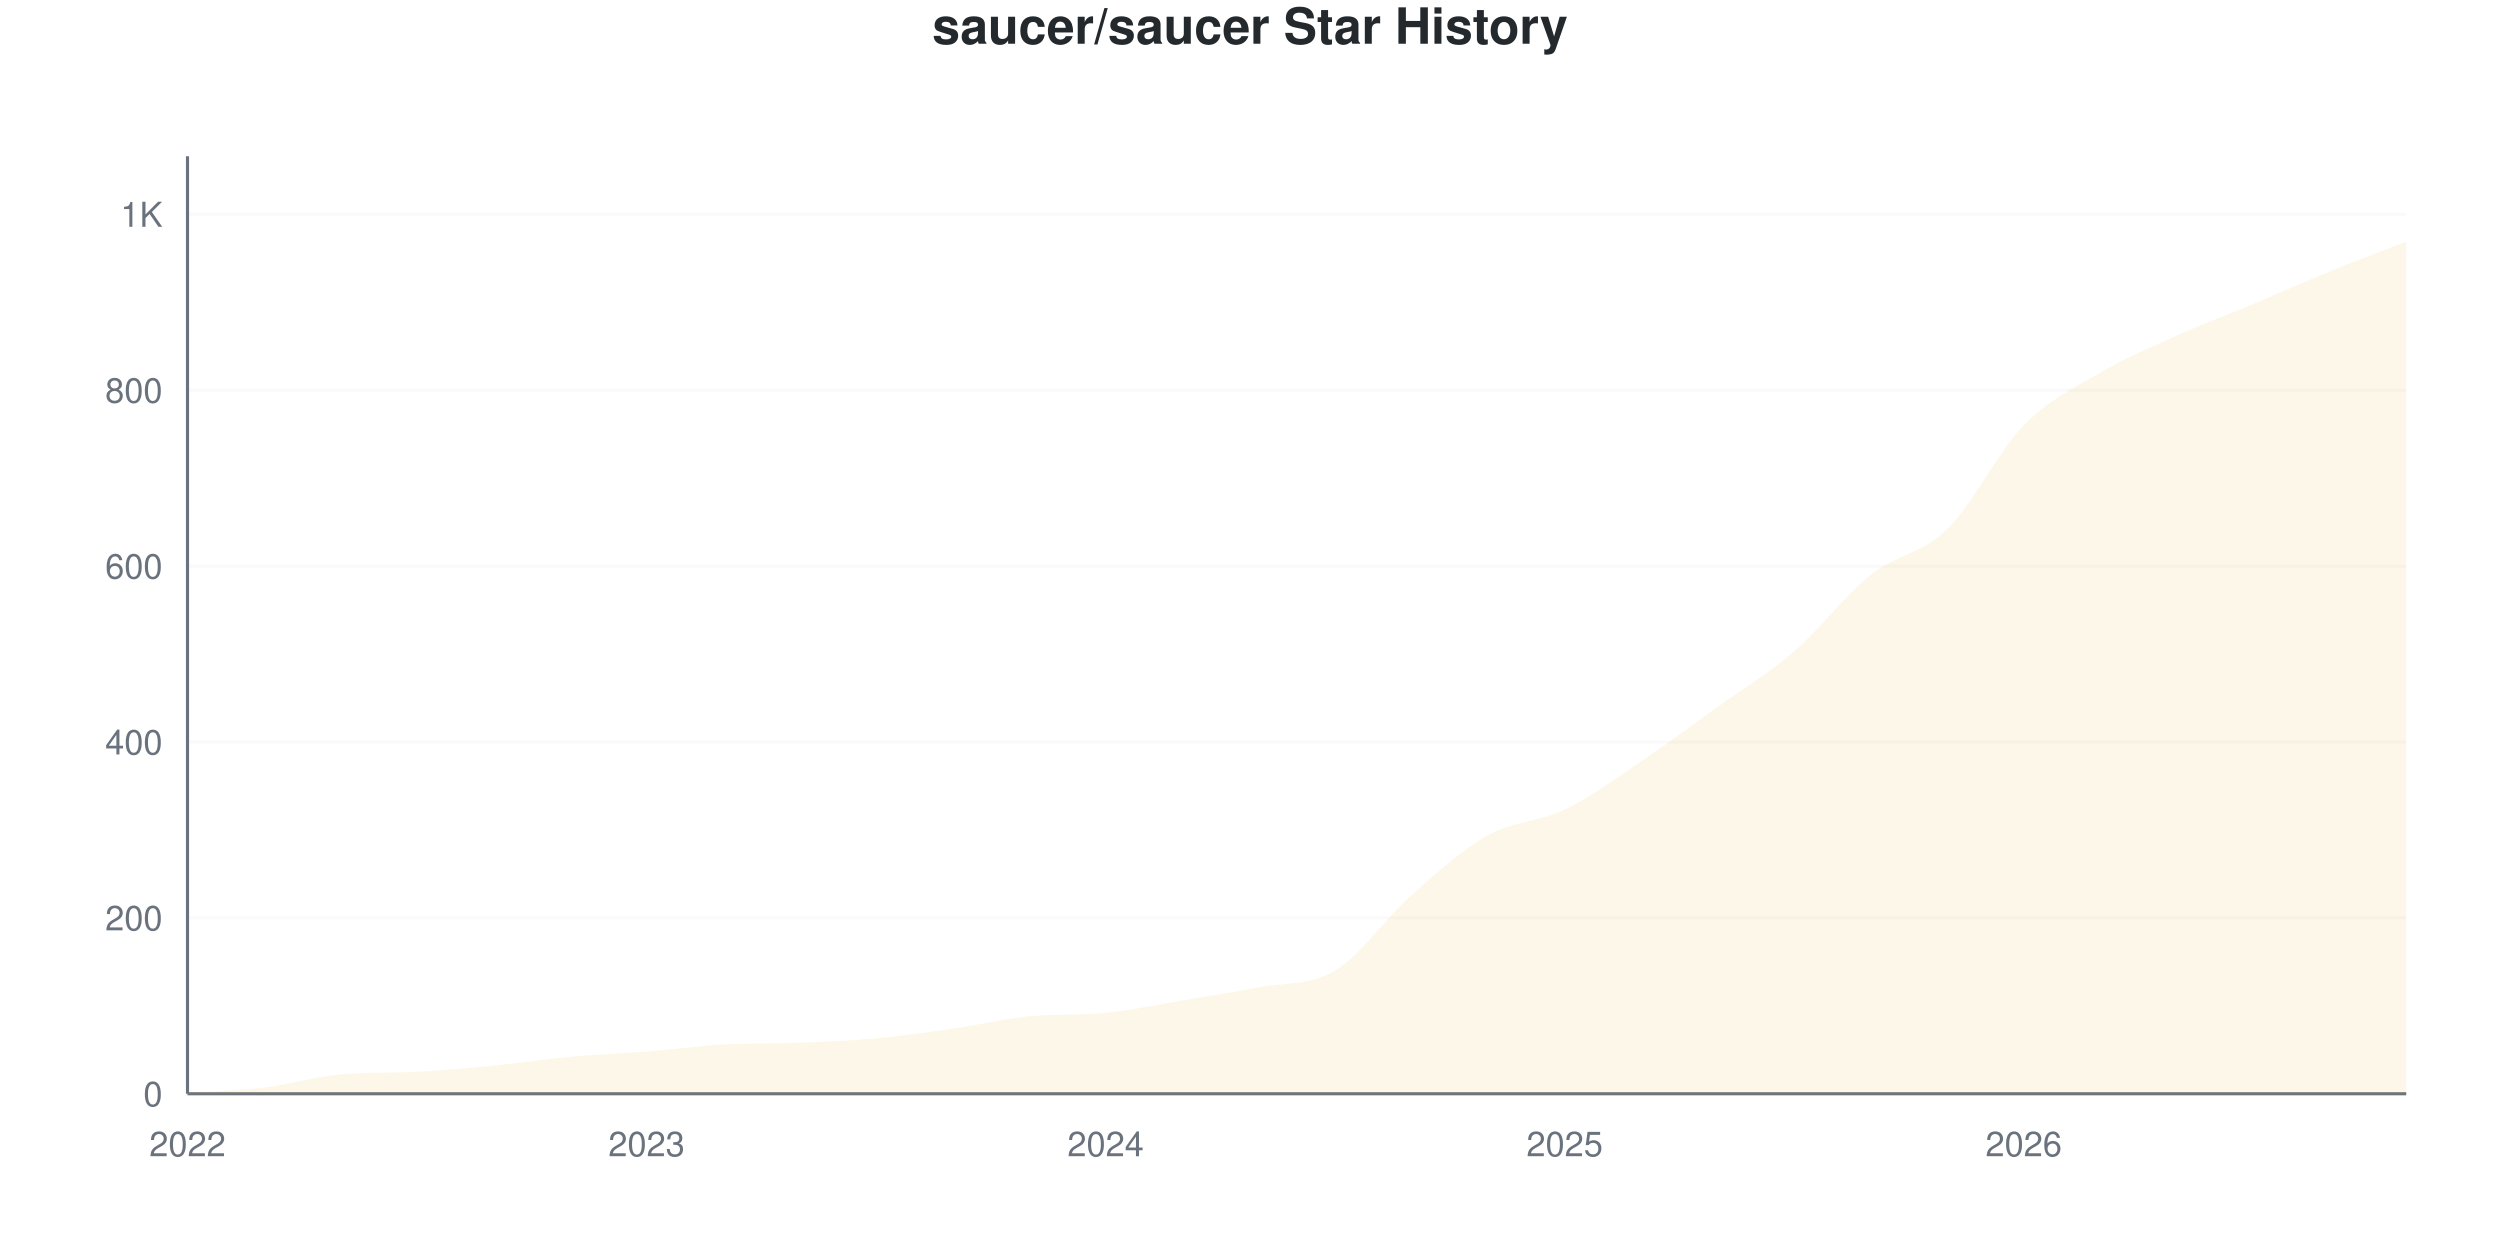
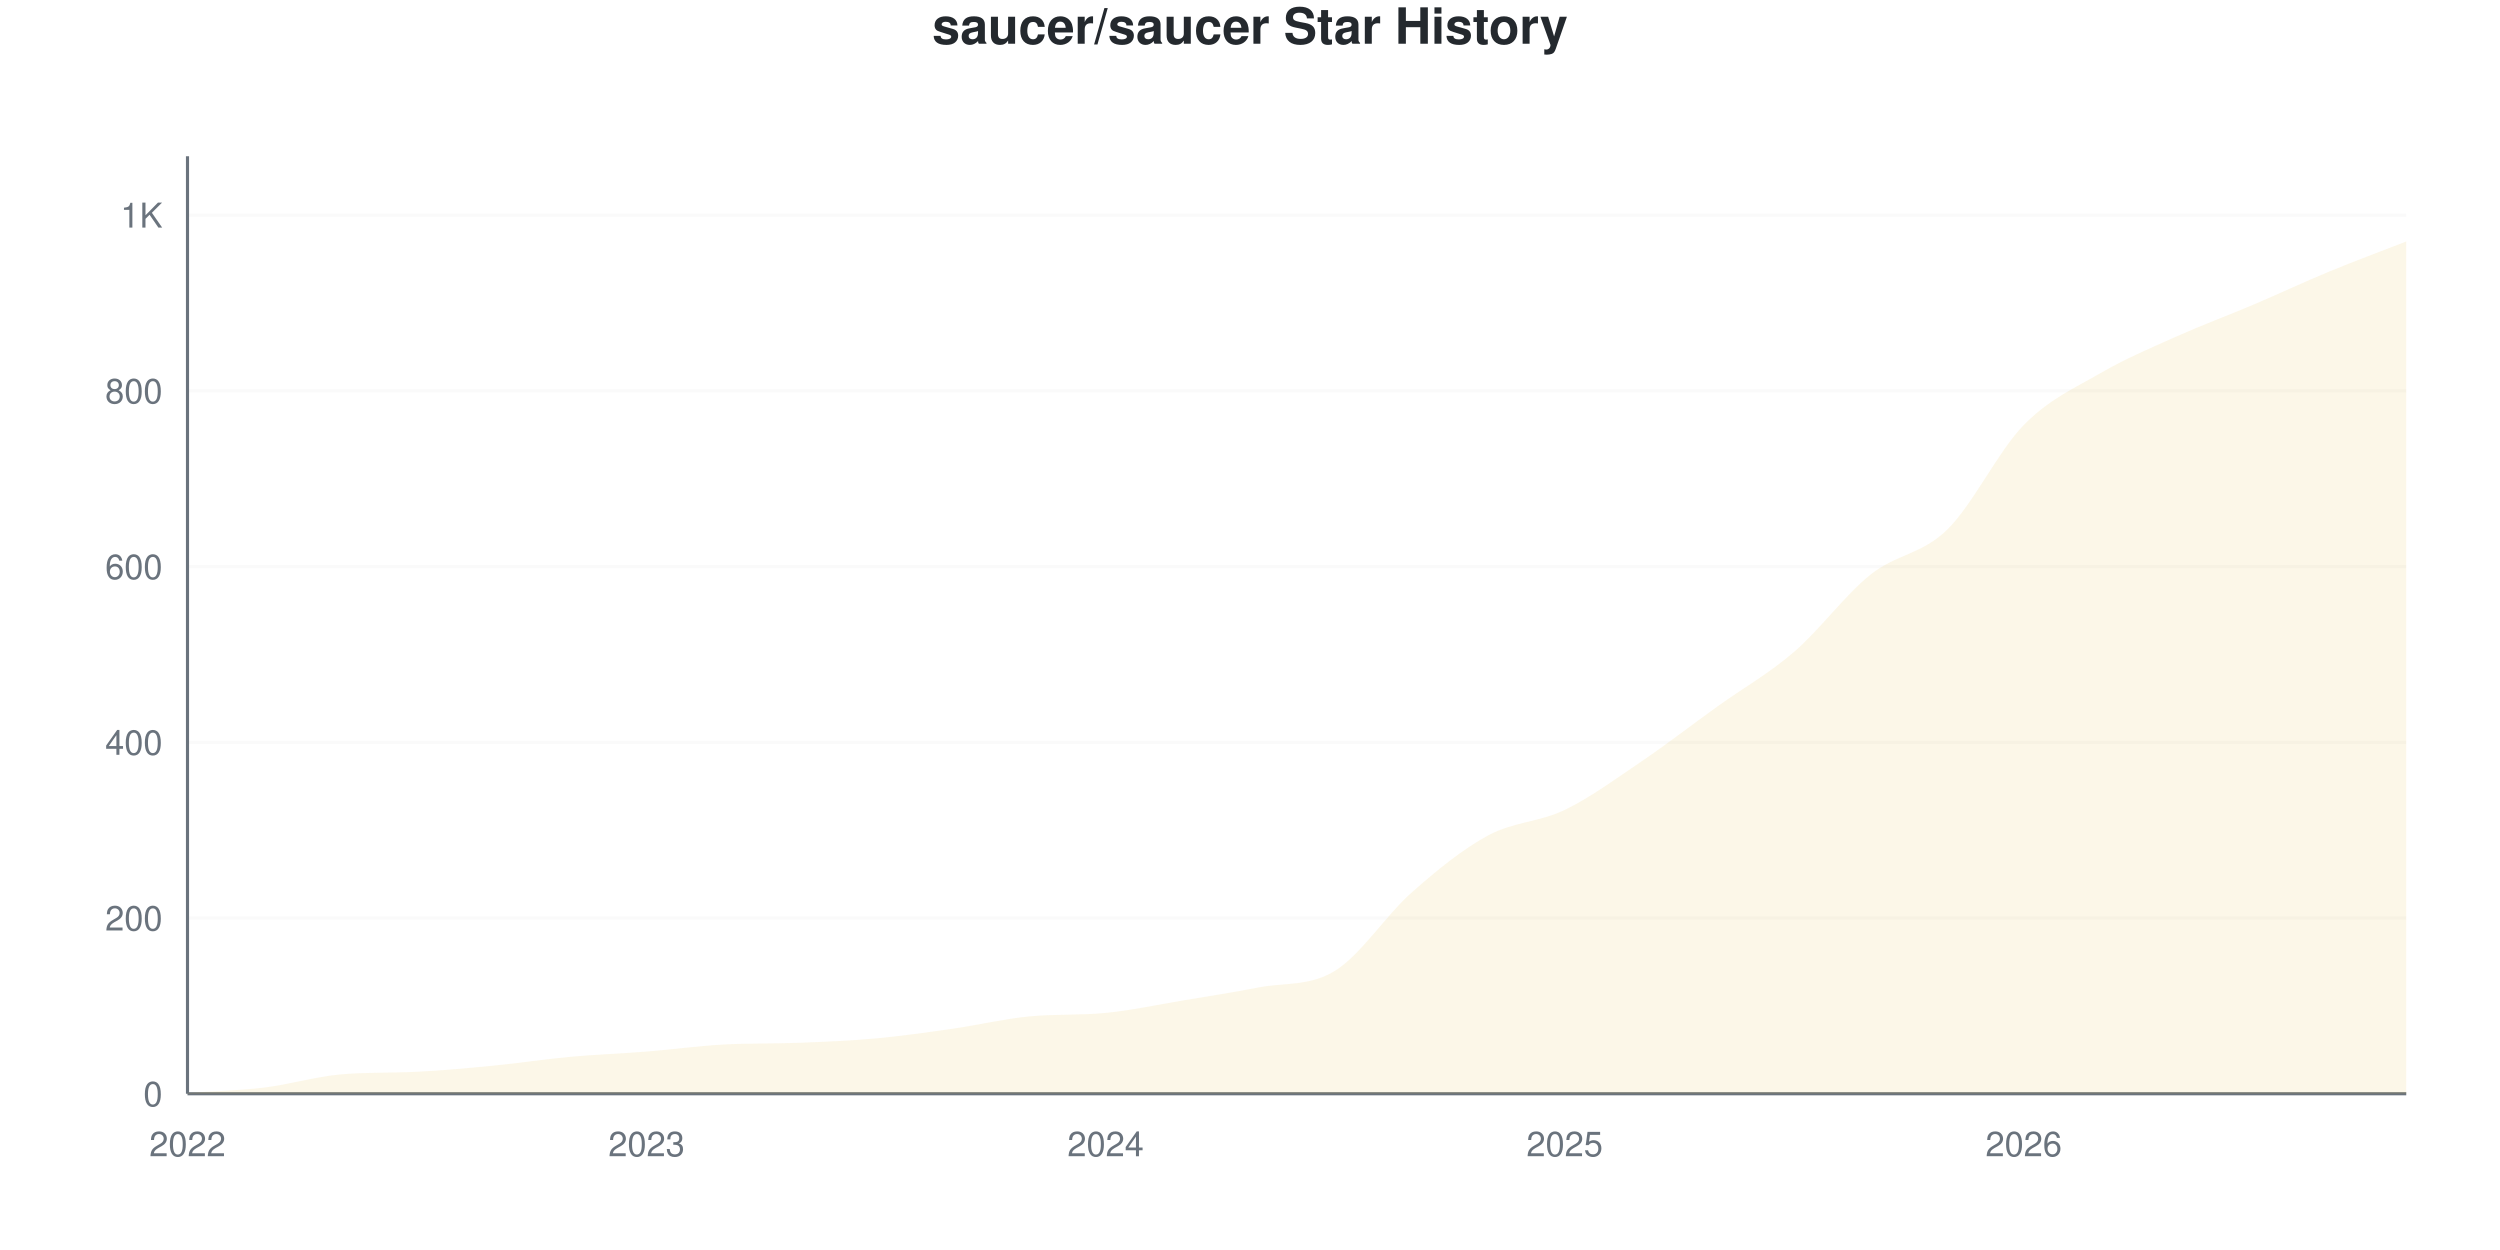
<svg xmlns="http://www.w3.org/2000/svg" viewBox="0 0 800 400" width="800" height="400">
  <style>
    @keyframes drawLine {
      to { stroke-dashoffset: 0; }
    }
    @keyframes fadeInPoint {
      from { opacity: 0; }
      to { opacity: 1; }
    }
    .data-line-0 {
      stroke-dasharray: 1188;
      stroke-dashoffset: 1188;
      animation: drawLine 2s ease-out forwards;
    }
    .data-point {
      opacity: 0;
      animation: fadeInPoint 0.5s ease-out forwards;
    }
    .chart-bg { fill: #fff; }
    .chart-text { fill: #24292e; }
    .chart-muted { fill: #6a737d; }
    .chart-grid { stroke: #eee; }
    .chart-axis { stroke: #6a737d; }
    @media (prefers-color-scheme: dark) {
      .chart-bg { fill: #0d1117; }
      .chart-text { fill: #e6edf3; }
      .chart-muted { fill: #8b949e; }
      .chart-grid { stroke: #21262d; }
      .chart-axis { stroke: #8b949e; }
    }
  </style>
  <rect width="800" height="400" class="chart-bg" />
  <text x="400" y="14" text-anchor="middle" class="chart-text" font-size="16" font-weight="bold" font-family="-apple-system, BlinkMacSystemFont, 'Segoe UI', Helvetica, Arial, sans-serif">saucer/saucer Star History</text>
  <g class="grid">
    <line x1="60" y1="350" x2="770" y2="350" class="chart-grid" stroke-opacity="0.3" />
    <text x="52" y="354" text-anchor="end" class="chart-muted" font-size="11" font-family="-apple-system, BlinkMacSystemFont, 'Segoe UI', Helvetica, Arial, sans-serif">0</text>
-     <line x1="60" y1="293.715" x2="770" y2="293.715" class="chart-grid" stroke-opacity="0.3" />
-     <text x="52" y="297.715" text-anchor="end" class="chart-muted" font-size="11" font-family="-apple-system, BlinkMacSystemFont, 'Segoe UI', Helvetica, Arial, sans-serif">200</text>
-     <line x1="60" y1="237.43" x2="770" y2="237.43" class="chart-grid" stroke-opacity="0.3" />
-     <text x="52" y="241.43" text-anchor="end" class="chart-muted" font-size="11" font-family="-apple-system, BlinkMacSystemFont, 'Segoe UI', Helvetica, Arial, sans-serif">400</text>
-     <line x1="60" y1="181.144" x2="770" y2="181.144" class="chart-grid" stroke-opacity="0.3" />
-     <text x="52" y="185.144" text-anchor="end" class="chart-muted" font-size="11" font-family="-apple-system, BlinkMacSystemFont, 'Segoe UI', Helvetica, Arial, sans-serif">600</text>
-     <line x1="60" y1="124.859" x2="770" y2="124.859" class="chart-grid" stroke-opacity="0.3" />
-     <text x="52" y="128.859" text-anchor="end" class="chart-muted" font-size="11" font-family="-apple-system, BlinkMacSystemFont, 'Segoe UI', Helvetica, Arial, sans-serif">800</text>
-     <line x1="60" y1="68.574" x2="770" y2="68.574" class="chart-grid" stroke-opacity="0.3" />
-     <text x="52" y="72.574" text-anchor="end" class="chart-muted" font-size="11" font-family="-apple-system, BlinkMacSystemFont, 'Segoe UI', Helvetica, Arial, sans-serif">1K</text>
+     <line x1="60" y1="293.768" x2="770" y2="293.768" class="chart-grid" stroke-opacity="0.3" />
+     <text x="52" y="297.768" text-anchor="end" class="chart-muted" font-size="11" font-family="-apple-system, BlinkMacSystemFont, 'Segoe UI', Helvetica, Arial, sans-serif">200</text>
+     <line x1="60" y1="237.535" x2="770" y2="237.535" class="chart-grid" stroke-opacity="0.3" />
+     <text x="52" y="241.535" text-anchor="end" class="chart-muted" font-size="11" font-family="-apple-system, BlinkMacSystemFont, 'Segoe UI', Helvetica, Arial, sans-serif">400</text>
+     <line x1="60" y1="181.303" x2="770" y2="181.303" class="chart-grid" stroke-opacity="0.3" />
+     <text x="52" y="185.303" text-anchor="end" class="chart-muted" font-size="11" font-family="-apple-system, BlinkMacSystemFont, 'Segoe UI', Helvetica, Arial, sans-serif">600</text>
+     <line x1="60" y1="125.07" x2="770" y2="125.07" class="chart-grid" stroke-opacity="0.3" />
+     <text x="52" y="129.07" text-anchor="end" class="chart-muted" font-size="11" font-family="-apple-system, BlinkMacSystemFont, 'Segoe UI', Helvetica, Arial, sans-serif">800</text>
+     <line x1="60" y1="68.838" x2="770" y2="68.838" class="chart-grid" stroke-opacity="0.3" />
+     <text x="52" y="72.838" text-anchor="end" class="chart-muted" font-size="11" font-family="-apple-system, BlinkMacSystemFont, 'Segoe UI', Helvetica, Arial, sans-serif">1K</text>
  </g>
  <g class="milestones">
    
  </g>
  <g class="x-axis">
    <text x="60" y="370" text-anchor="middle" class="chart-muted" font-size="11" font-family="-apple-system, BlinkMacSystemFont, 'Segoe UI', Helvetica, Arial, sans-serif">2022</text>
    <text x="206.897" y="370" text-anchor="middle" class="chart-muted" font-size="11" font-family="-apple-system, BlinkMacSystemFont, 'Segoe UI', Helvetica, Arial, sans-serif">2023</text>
    <text x="353.793" y="370" text-anchor="middle" class="chart-muted" font-size="11" font-family="-apple-system, BlinkMacSystemFont, 'Segoe UI', Helvetica, Arial, sans-serif">2024</text>
    <text x="500.69" y="370" text-anchor="middle" class="chart-muted" font-size="11" font-family="-apple-system, BlinkMacSystemFont, 'Segoe UI', Helvetica, Arial, sans-serif">2025</text>
    <text x="647.586" y="370" text-anchor="middle" class="chart-muted" font-size="11" font-family="-apple-system, BlinkMacSystemFont, 'Segoe UI', Helvetica, Arial, sans-serif">2026</text>
  </g>
  <line x1="60" y1="50" x2="60" y2="350" class="chart-axis" stroke-width="1" />
  <line x1="60" y1="350" x2="770" y2="350" class="chart-axis" stroke-width="1" />
-   <path d="M60,350 L60,349.719 C68.161,349.156 76.322,349.015 84.483,348.03 C92.644,347.045 100.805,344.547 108.966,343.809 C117.126,343.071 125.287,343.374 133.448,342.964 C141.609,342.554 149.77,341.792 157.931,340.994 C166.092,340.197 174.253,338.931 182.414,338.18 C190.575,337.43 198.736,337.148 206.897,336.492 C215.057,335.835 223.218,334.701 231.379,334.24 C239.54,333.779 247.701,334 255.862,333.677 C264.023,333.355 272.184,333.021 280.345,332.27 C288.506,331.52 296.667,330.347 304.828,329.174 C312.989,328.002 321.149,326.031 329.31,325.235 C337.471,324.439 345.632,324.905 353.793,324.109 C361.954,323.313 370.115,321.529 378.276,320.169 C386.437,318.809 394.598,317.542 402.759,315.947 C410.92,314.353 419.08,315.525 427.241,310.6 C435.402,305.675 443.563,293.621 451.724,286.398 C459.885,279.174 468.046,271.811 476.207,267.261 C484.368,262.711 492.529,263.039 500.69,259.099 C508.851,255.159 517.011,249.109 525.172,243.621 C533.333,238.133 541.494,232.036 549.655,226.173 C557.816,220.31 565.977,215.478 574.138,208.443 C582.299,201.407 590.46,190.478 598.621,183.959 C606.782,177.439 614.943,177.298 623.103,169.325 C631.264,161.351 639.425,144.465 647.586,136.116 C655.747,127.767 663.908,124.015 672.069,119.231 C680.23,114.447 688.391,111.069 696.552,107.411 C704.713,103.752 712.874,100.704 721.034,97.28 C729.195,93.856 737.356,90.197 745.517,86.867 C753.678,83.537 761.839,80.488 770,77.298 L770,350 L60,350 Z" fill="#dfb317" fill-opacity="0.1" />
-   <path d="M60,350 L60,349.719 C68.161,349.156 76.322,349.015 84.483,348.03 C92.644,347.045 100.805,344.547 108.966,343.809 C117.126,343.071 125.287,343.374 133.448,342.964 C141.609,342.554 149.77,341.792 157.931,340.994 C166.092,340.197 174.253,338.931 182.414,338.18 C190.575,337.43 198.736,337.148 206.897,336.492 C215.057,335.835 223.218,334.701 231.379,334.24 C239.54,333.779 247.701,334 255.862,333.677 C264.023,333.355 272.184,333.021 280.345,332.27 C288.506,331.52 296.667,330.347 304.828,329.174 C312.989,328.002 321.149,326.031 329.31,325.235 C337.471,324.439 345.632,324.905 353.793,324.109 C361.954,323.313 370.115,321.529 378.276,320.169 C386.437,318.809 394.598,317.542 402.759,315.947 C410.92,314.353 419.08,315.525 427.241,310.6 C435.402,305.675 443.563,293.621 451.724,286.398 C459.885,279.174 468.046,271.811 476.207,267.261 C484.368,262.711 492.529,263.039 500.69,259.099 C508.851,255.159 517.011,249.109 525.172,243.621 C533.333,238.133 541.494,232.036 549.655,226.173 C557.816,220.31 565.977,215.478 574.138,208.443 C582.299,201.407 590.46,190.478 598.621,183.959 C606.782,177.439 614.943,177.298 623.103,169.325 C631.264,161.351 639.425,144.465 647.586,136.116 C655.747,127.767 663.908,124.015 672.069,119.231 C680.23,114.447 688.391,111.069 696.552,107.411 C704.713,103.752 712.874,100.704 721.034,97.28 C729.195,93.856 737.356,90.197 745.517,86.867 C753.678,83.537 761.839,80.488 770,77.298" fill="none" stroke="#dfb317" stroke-width="2.5" class="data-line-0" />
+   <path d="M60,350 L60,349.719 C68.161,349.157 76.322,349.016 84.483,348.032 C92.644,347.048 100.805,344.552 108.966,343.814 C117.126,343.077 125.287,343.381 133.448,342.971 C141.609,342.561 149.77,341.799 157.931,341.003 C166.092,340.206 174.253,338.941 182.414,338.191 C190.575,337.441 198.736,337.16 206.897,336.504 C215.057,335.848 223.218,334.716 231.379,334.255 C239.54,333.794 247.701,334.015 255.862,333.693 C264.023,333.37 272.184,333.037 280.345,332.287 C288.506,331.537 296.667,330.366 304.828,329.194 C312.989,328.022 321.149,326.053 329.31,325.258 C337.471,324.462 345.632,324.928 353.793,324.133 C361.954,323.338 370.115,321.556 378.276,320.197 C386.437,318.838 394.598,317.573 402.759,315.979 C410.92,314.386 419.08,315.698 427.241,310.637 C435.402,305.576 443.563,292.83 451.724,285.614 C459.885,278.397 468.046,271.743 476.207,267.338 C484.368,262.933 492.529,263.121 500.69,259.185 C508.851,255.248 517.011,249.25 525.172,243.721 C533.333,238.191 541.494,231.865 549.655,226.007 C557.816,220.15 565.977,215.604 574.138,208.575 C582.299,201.546 590.46,190.347 598.621,183.833 C606.782,177.32 614.943,177.46 623.103,169.494 C631.264,161.528 639.425,144.377 647.586,136.036 C655.747,127.694 663.908,124.18 672.069,119.447 C680.23,114.714 688.391,111.293 696.552,107.638 C704.713,103.983 712.874,100.984 721.034,97.516 C729.195,94.049 737.356,90.206 745.517,86.832 C753.678,83.458 761.839,80.459 770,77.273 L770,350 L60,350 Z" fill="#dfb317" fill-opacity="0.1" />
+   <path d="M60,350 L60,349.719 C68.161,349.157 76.322,349.016 84.483,348.032 C92.644,347.048 100.805,344.552 108.966,343.814 C117.126,343.077 125.287,343.381 133.448,342.971 C141.609,342.561 149.77,341.799 157.931,341.003 C166.092,340.206 174.253,338.941 182.414,338.191 C190.575,337.441 198.736,337.16 206.897,336.504 C215.057,335.848 223.218,334.716 231.379,334.255 C239.54,333.794 247.701,334.015 255.862,333.693 C264.023,333.37 272.184,333.037 280.345,332.287 C288.506,331.537 296.667,330.366 304.828,329.194 C312.989,328.022 321.149,326.053 329.31,325.258 C337.471,324.462 345.632,324.928 353.793,324.133 C361.954,323.338 370.115,321.556 378.276,320.197 C386.437,318.838 394.598,317.573 402.759,315.979 C410.92,314.386 419.08,315.698 427.241,310.637 C435.402,305.576 443.563,292.83 451.724,285.614 C459.885,278.397 468.046,271.743 476.207,267.338 C484.368,262.933 492.529,263.121 500.69,259.185 C508.851,255.248 517.011,249.25 525.172,243.721 C533.333,238.191 541.494,231.865 549.655,226.007 C557.816,220.15 565.977,215.604 574.138,208.575 C582.299,201.546 590.46,190.347 598.621,183.833 C606.782,177.32 614.943,177.46 623.103,169.494 C631.264,161.528 639.425,144.377 647.586,136.036 C655.747,127.694 663.908,124.18 672.069,119.447 C680.23,114.714 688.391,111.293 696.552,107.638 C704.713,103.983 712.874,100.984 721.034,97.516 C729.195,94.049 737.356,90.206 745.517,86.832 C753.678,83.458 761.839,80.459 770,77.273" fill="none" stroke="#dfb317" stroke-width="2.5" class="data-line-0" />
  <g class="points">
    <circle cx="60" cy="349.719" r="4" fill="#dfb317" class="data-point" style="animation-delay: 1.50s" />
-     <circle cx="84.483" cy="348.03" r="4" fill="#dfb317" class="data-point" style="animation-delay: 1.55s" />
-     <circle cx="108.966" cy="343.809" r="4" fill="#dfb317" class="data-point" style="animation-delay: 1.60s" />
-     <circle cx="133.448" cy="342.964" r="4" fill="#dfb317" class="data-point" style="animation-delay: 1.65s" />
-     <circle cx="157.931" cy="340.994" r="4" fill="#dfb317" class="data-point" style="animation-delay: 1.70s" />
-     <circle cx="182.414" cy="338.18" r="4" fill="#dfb317" class="data-point" style="animation-delay: 1.75s" />
-     <circle cx="206.897" cy="336.492" r="4" fill="#dfb317" class="data-point" style="animation-delay: 1.80s" />
-     <circle cx="231.379" cy="334.24" r="4" fill="#dfb317" class="data-point" style="animation-delay: 1.85s" />
-     <circle cx="255.862" cy="333.677" r="4" fill="#dfb317" class="data-point" style="animation-delay: 1.90s" />
-     <circle cx="280.345" cy="332.27" r="4" fill="#dfb317" class="data-point" style="animation-delay: 1.95s" />
-     <circle cx="304.828" cy="329.174" r="4" fill="#dfb317" class="data-point" style="animation-delay: 2.00s" />
-     <circle cx="329.31" cy="325.235" r="4" fill="#dfb317" class="data-point" style="animation-delay: 2.05s" />
-     <circle cx="353.793" cy="324.109" r="4" fill="#dfb317" class="data-point" style="animation-delay: 2.10s" />
-     <circle cx="378.276" cy="320.169" r="4" fill="#dfb317" class="data-point" style="animation-delay: 2.15s" />
-     <circle cx="402.759" cy="315.947" r="4" fill="#dfb317" class="data-point" style="animation-delay: 2.20s" />
-     <circle cx="427.241" cy="310.6" r="4" fill="#dfb317" class="data-point" style="animation-delay: 2.25s" />
-     <circle cx="451.724" cy="286.398" r="4" fill="#dfb317" class="data-point" style="animation-delay: 2.30s" />
-     <circle cx="476.207" cy="267.261" r="4" fill="#dfb317" class="data-point" style="animation-delay: 2.35s" />
-     <circle cx="500.69" cy="259.099" r="4" fill="#dfb317" class="data-point" style="animation-delay: 2.40s" />
-     <circle cx="525.172" cy="243.621" r="4" fill="#dfb317" class="data-point" style="animation-delay: 2.45s" />
-     <circle cx="549.655" cy="226.173" r="4" fill="#dfb317" class="data-point" style="animation-delay: 2.50s" />
-     <circle cx="574.138" cy="208.443" r="4" fill="#dfb317" class="data-point" style="animation-delay: 2.55s" />
-     <circle cx="598.621" cy="183.959" r="4" fill="#dfb317" class="data-point" style="animation-delay: 2.60s" />
-     <circle cx="623.103" cy="169.325" r="4" fill="#dfb317" class="data-point" style="animation-delay: 2.65s" />
-     <circle cx="647.586" cy="136.116" r="4" fill="#dfb317" class="data-point" style="animation-delay: 2.70s" />
-     <circle cx="672.069" cy="119.231" r="4" fill="#dfb317" class="data-point" style="animation-delay: 2.75s" />
-     <circle cx="696.552" cy="107.411" r="4" fill="#dfb317" class="data-point" style="animation-delay: 2.80s" />
-     <circle cx="721.034" cy="97.28" r="4" fill="#dfb317" class="data-point" style="animation-delay: 2.85s" />
-     <circle cx="745.517" cy="86.867" r="4" fill="#dfb317" class="data-point" style="animation-delay: 2.90s" />
-     <circle cx="770" cy="77.298" r="4" fill="#dfb317" class="data-point" style="animation-delay: 2.95s" />
+     <circle cx="84.483" cy="348.032" r="4" fill="#dfb317" class="data-point" style="animation-delay: 1.55s" />
+     <circle cx="108.966" cy="343.814" r="4" fill="#dfb317" class="data-point" style="animation-delay: 1.60s" />
+     <circle cx="133.448" cy="342.971" r="4" fill="#dfb317" class="data-point" style="animation-delay: 1.65s" />
+     <circle cx="157.931" cy="341.003" r="4" fill="#dfb317" class="data-point" style="animation-delay: 1.70s" />
+     <circle cx="182.414" cy="338.191" r="4" fill="#dfb317" class="data-point" style="animation-delay: 1.75s" />
+     <circle cx="206.897" cy="336.504" r="4" fill="#dfb317" class="data-point" style="animation-delay: 1.80s" />
+     <circle cx="231.379" cy="334.255" r="4" fill="#dfb317" class="data-point" style="animation-delay: 1.85s" />
+     <circle cx="255.862" cy="333.693" r="4" fill="#dfb317" class="data-point" style="animation-delay: 1.90s" />
+     <circle cx="280.345" cy="332.287" r="4" fill="#dfb317" class="data-point" style="animation-delay: 1.95s" />
+     <circle cx="304.828" cy="329.194" r="4" fill="#dfb317" class="data-point" style="animation-delay: 2.00s" />
+     <circle cx="329.31" cy="325.258" r="4" fill="#dfb317" class="data-point" style="animation-delay: 2.05s" />
+     <circle cx="353.793" cy="324.133" r="4" fill="#dfb317" class="data-point" style="animation-delay: 2.10s" />
+     <circle cx="378.276" cy="320.197" r="4" fill="#dfb317" class="data-point" style="animation-delay: 2.15s" />
+     <circle cx="402.759" cy="315.979" r="4" fill="#dfb317" class="data-point" style="animation-delay: 2.20s" />
+     <circle cx="427.241" cy="310.637" r="4" fill="#dfb317" class="data-point" style="animation-delay: 2.25s" />
+     <circle cx="451.724" cy="285.614" r="4" fill="#dfb317" class="data-point" style="animation-delay: 2.30s" />
+     <circle cx="476.207" cy="267.338" r="4" fill="#dfb317" class="data-point" style="animation-delay: 2.35s" />
+     <circle cx="500.69" cy="259.185" r="4" fill="#dfb317" class="data-point" style="animation-delay: 2.40s" />
+     <circle cx="525.172" cy="243.721" r="4" fill="#dfb317" class="data-point" style="animation-delay: 2.45s" />
+     <circle cx="549.655" cy="226.007" r="4" fill="#dfb317" class="data-point" style="animation-delay: 2.50s" />
+     <circle cx="574.138" cy="208.575" r="4" fill="#dfb317" class="data-point" style="animation-delay: 2.55s" />
+     <circle cx="598.621" cy="183.833" r="4" fill="#dfb317" class="data-point" style="animation-delay: 2.60s" />
+     <circle cx="623.103" cy="169.494" r="4" fill="#dfb317" class="data-point" style="animation-delay: 2.65s" />
+     <circle cx="647.586" cy="136.036" r="4" fill="#dfb317" class="data-point" style="animation-delay: 2.70s" />
+     <circle cx="672.069" cy="119.447" r="4" fill="#dfb317" class="data-point" style="animation-delay: 2.75s" />
+     <circle cx="696.552" cy="107.638" r="4" fill="#dfb317" class="data-point" style="animation-delay: 2.80s" />
+     <circle cx="721.034" cy="97.516" r="4" fill="#dfb317" class="data-point" style="animation-delay: 2.85s" />
+     <circle cx="745.517" cy="86.832" r="4" fill="#dfb317" class="data-point" style="animation-delay: 2.90s" />
+     <circle cx="770" cy="77.273" r="4" fill="#dfb317" class="data-point" style="animation-delay: 2.95s" />
  </g>
</svg>
